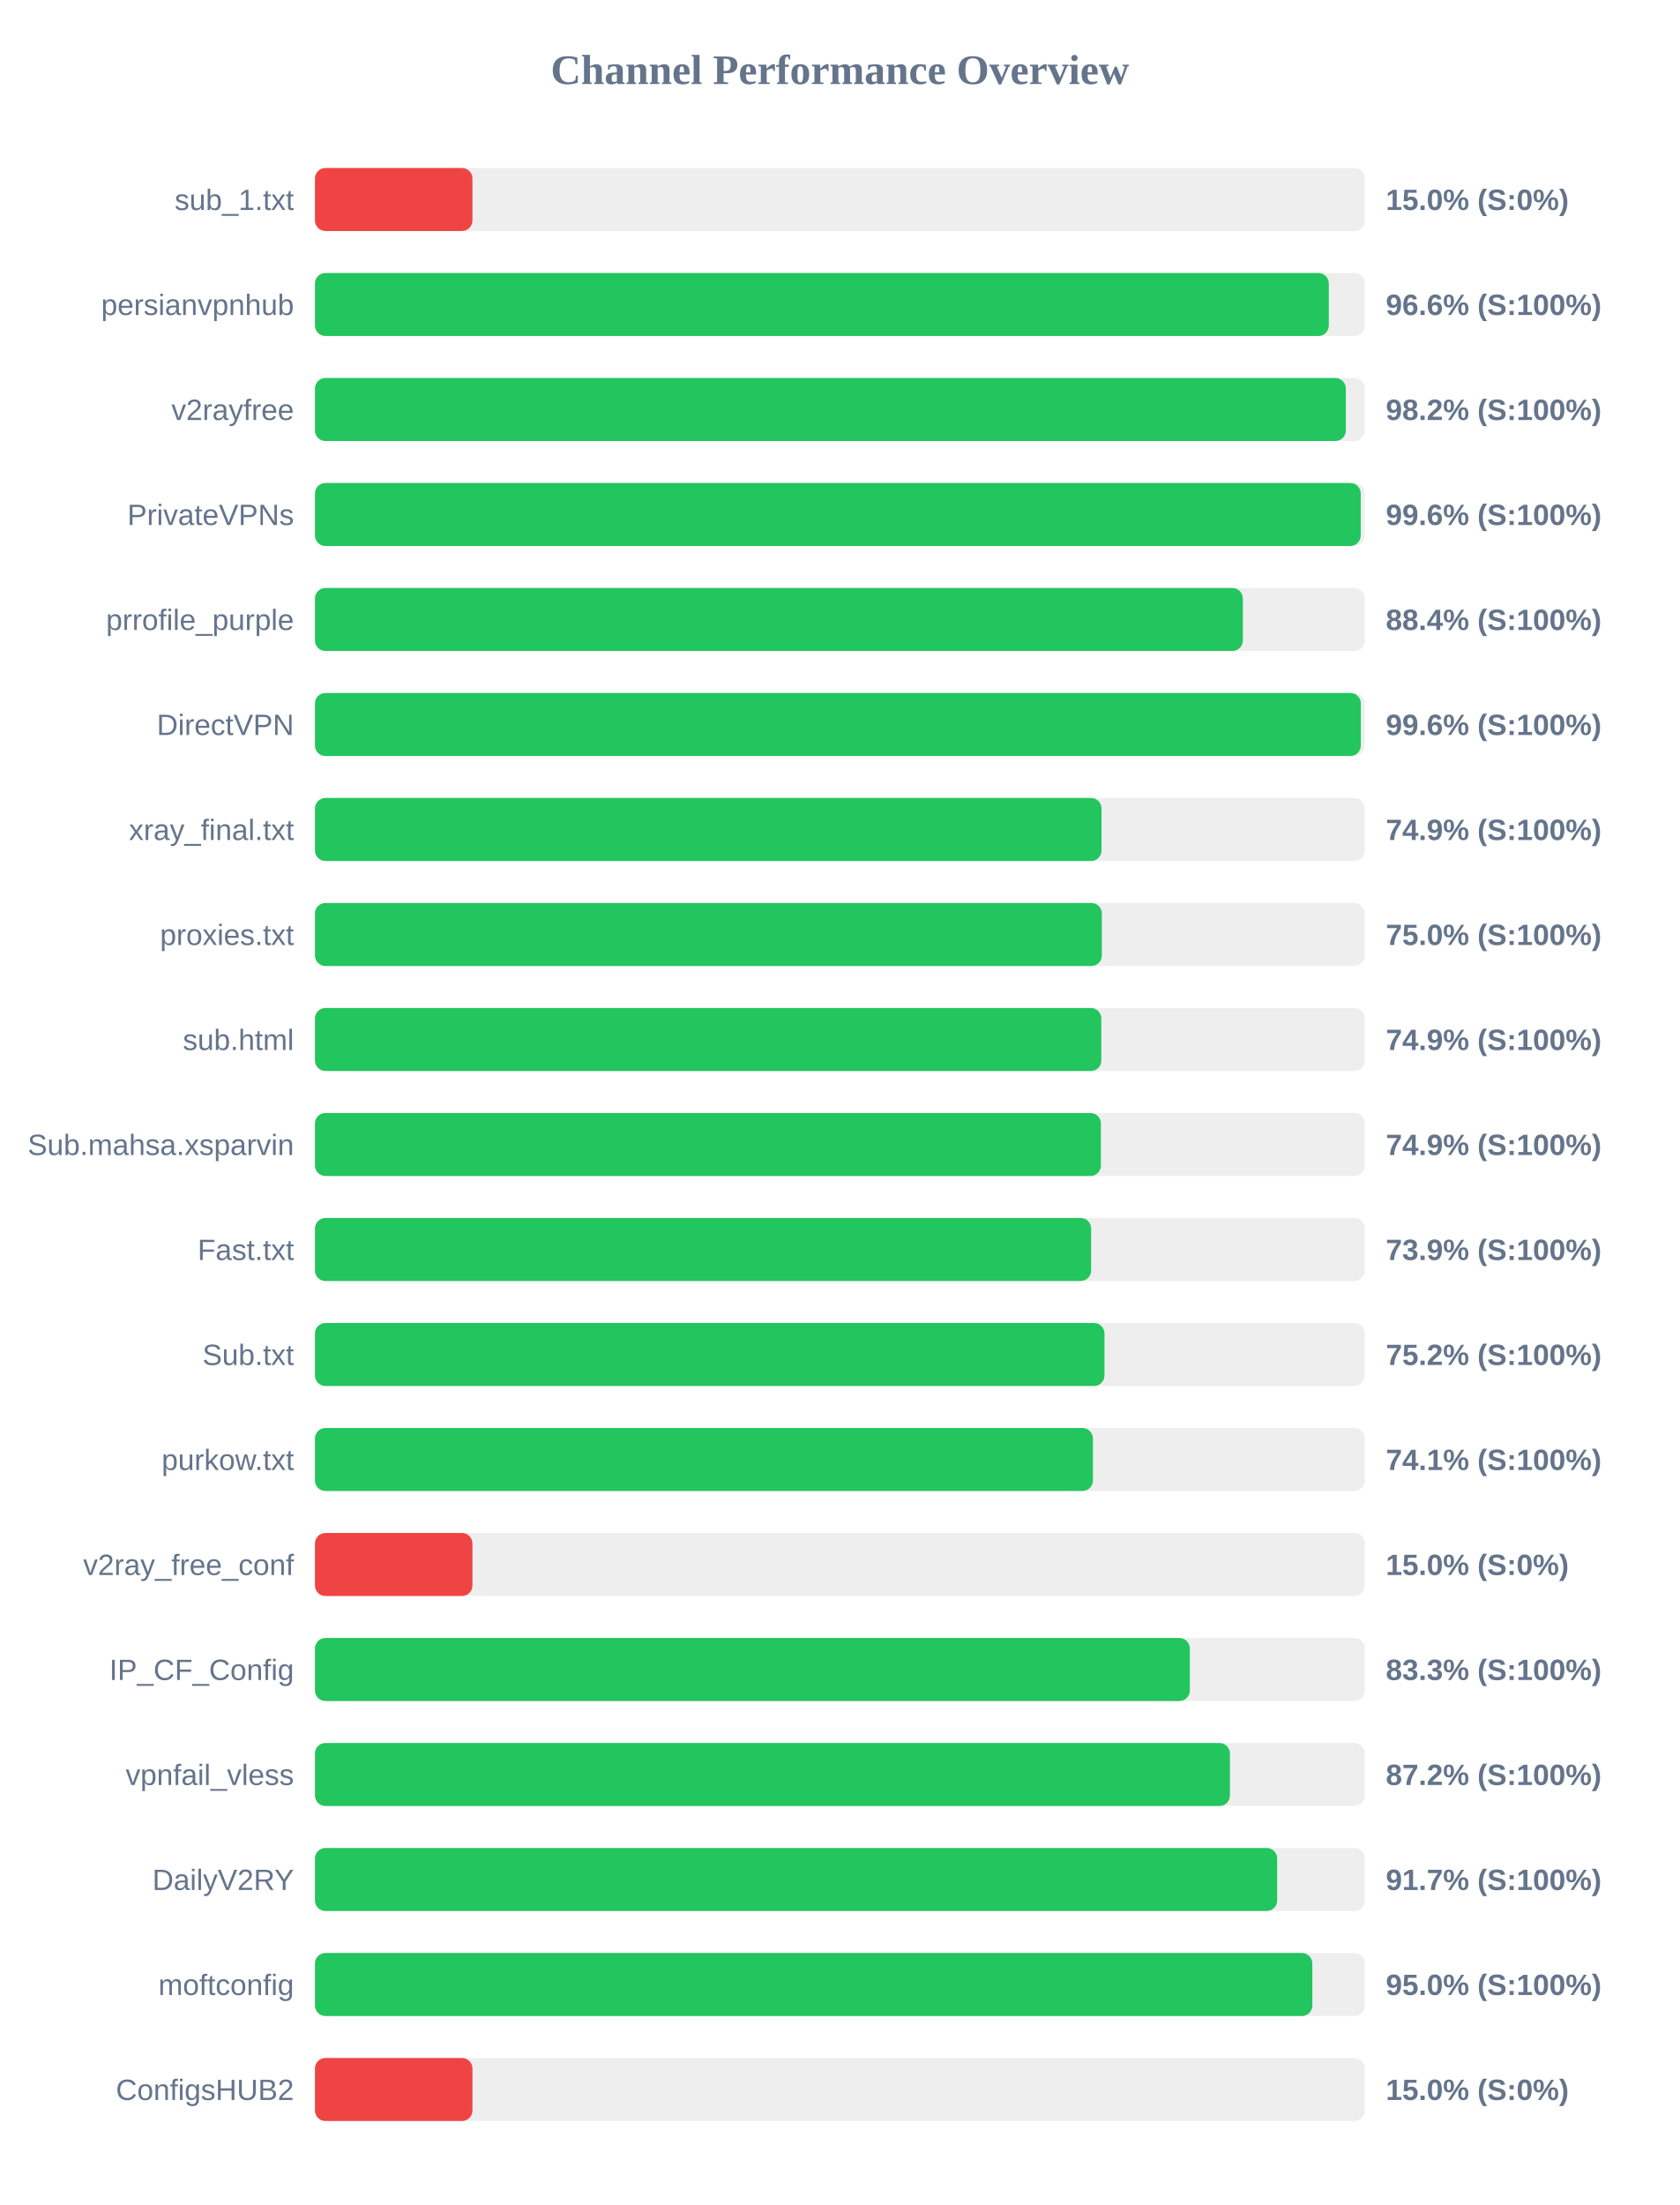
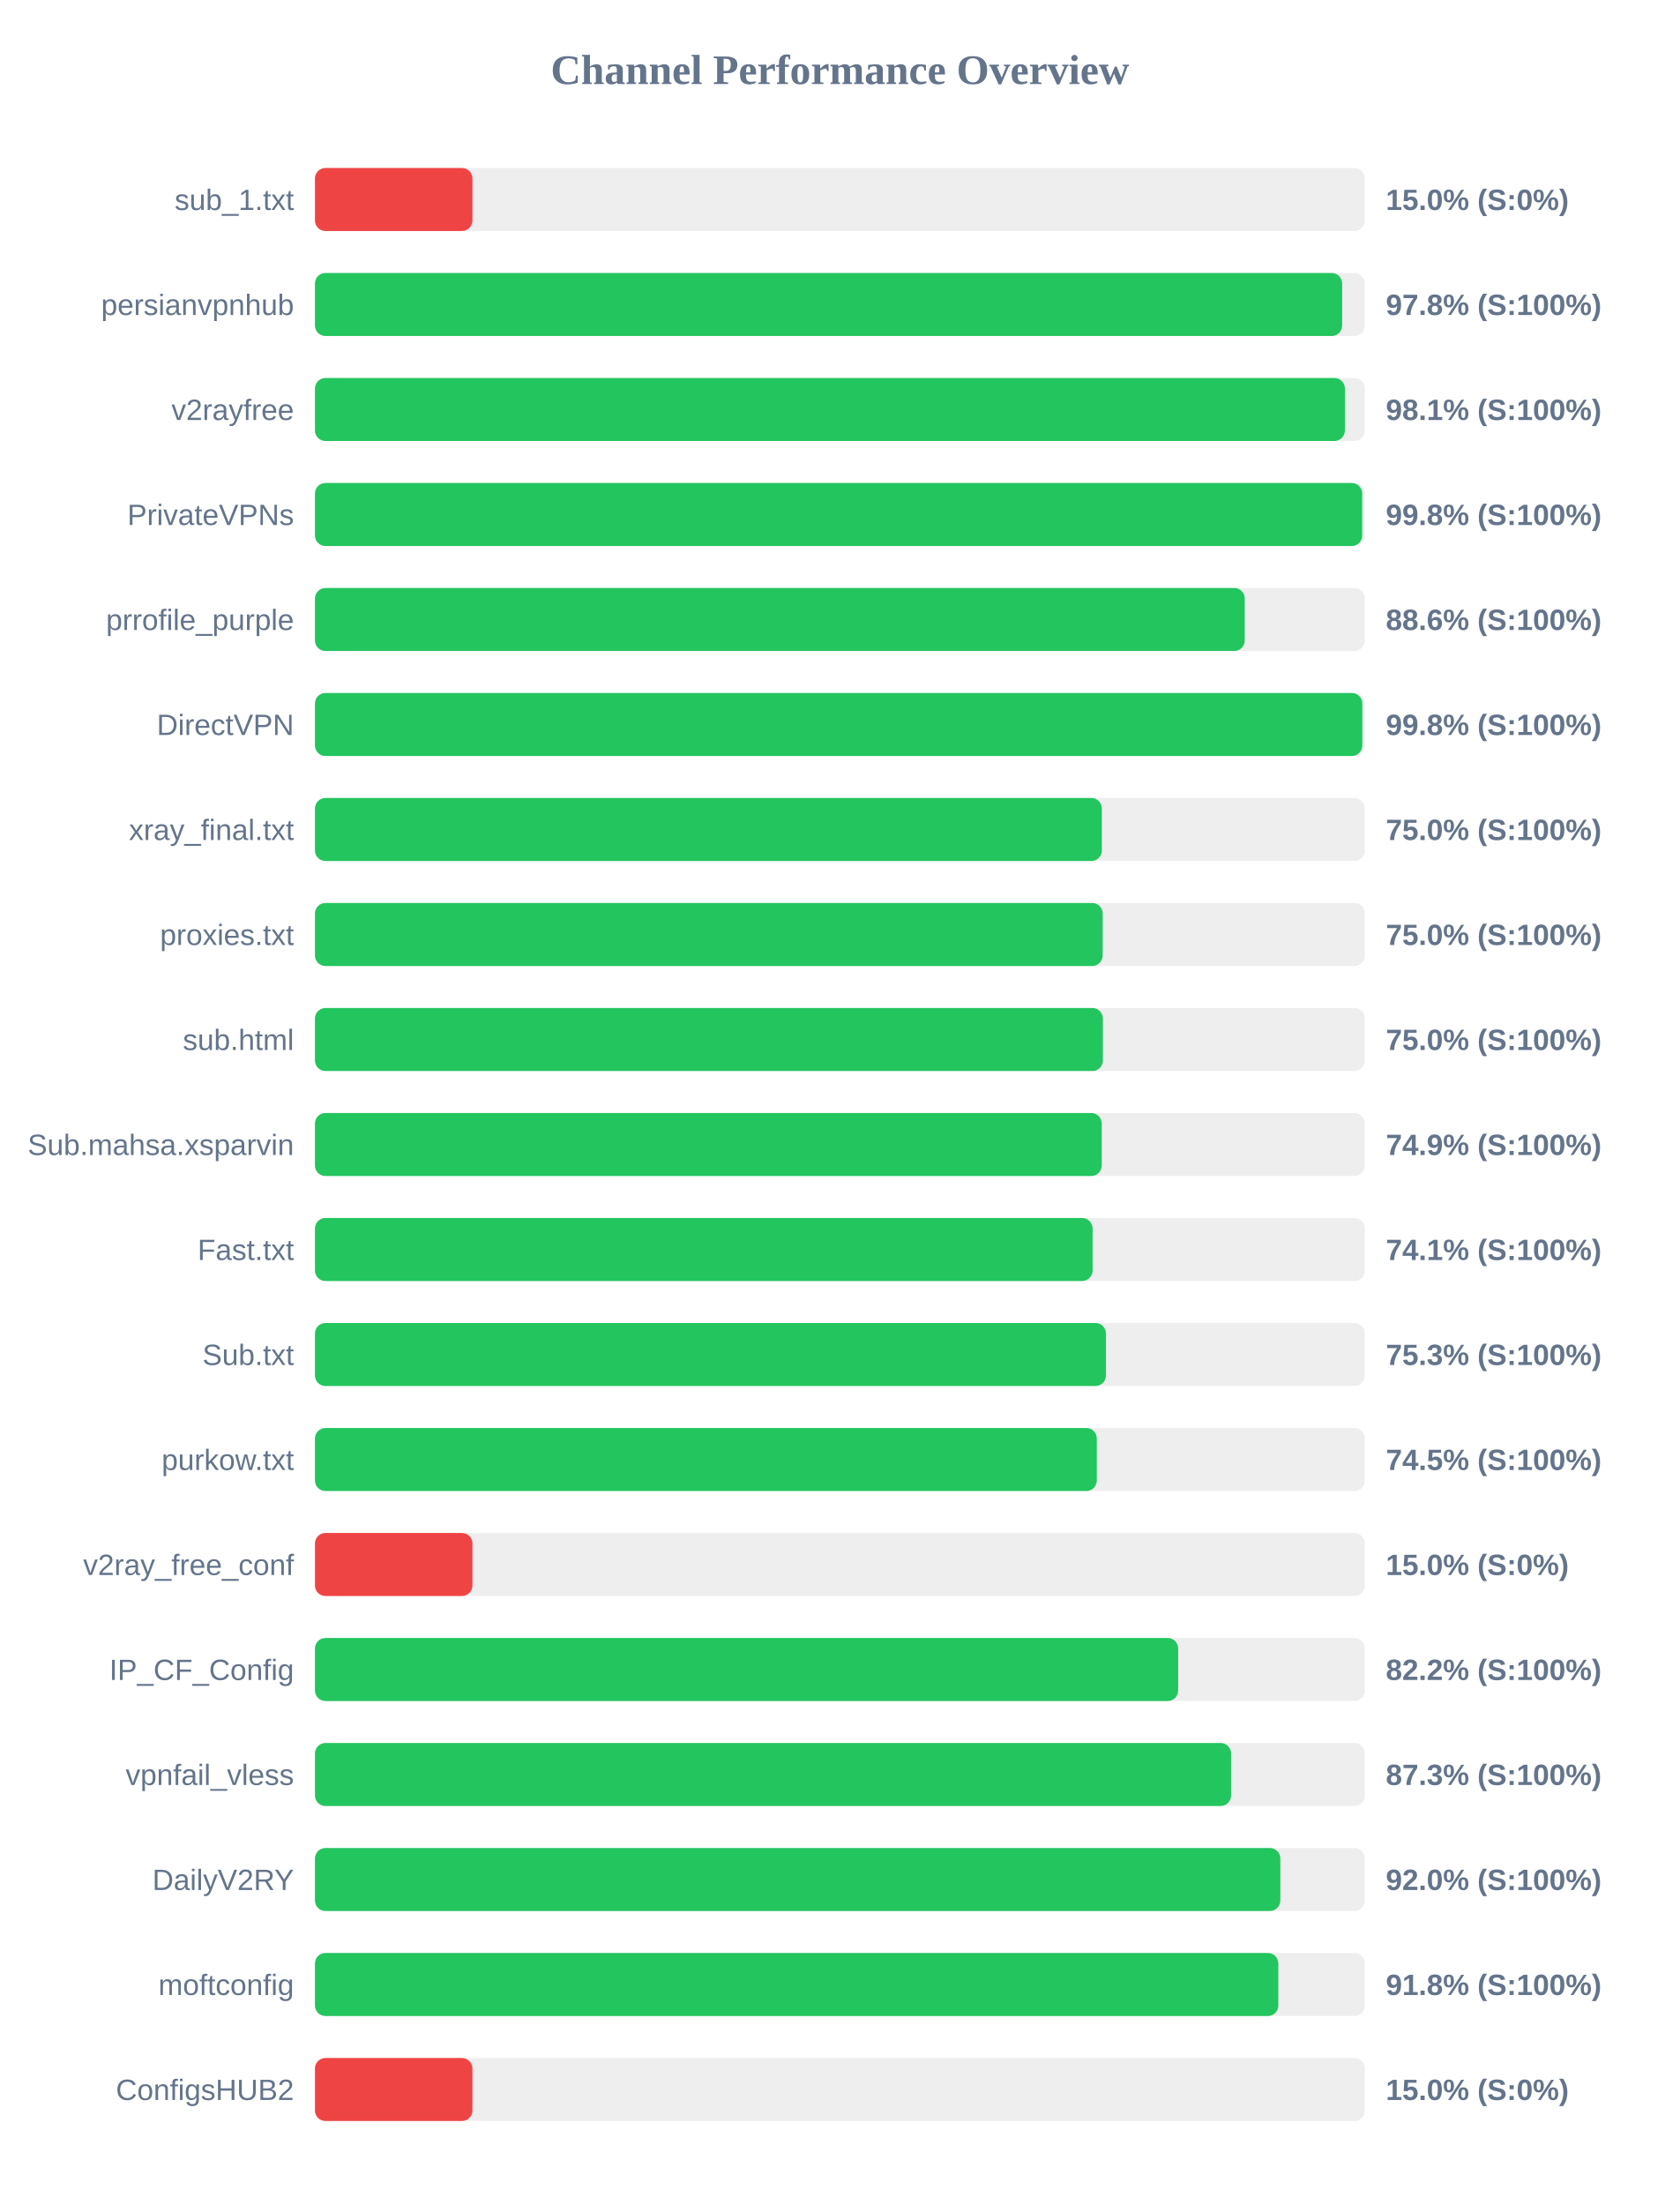
<svg xmlns="http://www.w3.org/2000/svg" width="800" height="1050" version="1.1">
  <style>
        .row { font: 14px Arial; fill: #64748b; }
        .score { font: bold 14px Arial; fill: #64748b; }
    </style>
  <text x="400" y="40" text-anchor="middle" font-size="20px" font-weight="bold" fill="#64748b">Channel Performance Overview</text>
  <rect x="150" y="80" width="500" height="30" fill="#eee" rx="5" />
  <rect x="150" y="80" width="75.0" height="30" fill="#ef4444" rx="5" />
  <text x="140" y="100" text-anchor="end" class="row">sub_1.txt</text>
  <text x="660" y="100" text-anchor="start" class="score">15.0% (S:0%)</text>
  <rect x="150" y="130" width="500" height="30" fill="#eee" rx="5" />
-   <rect x="150" y="130" width="482.85" height="30" fill="#22c55e" rx="5" />
+   <rect x="150" y="130" width="489.2" height="30" fill="#22c55e" rx="5" />
  <text x="140" y="150" text-anchor="end" class="row">persianvpnhub</text>
-   <text x="660" y="150" text-anchor="start" class="score">96.6% (S:100%)</text>
+   <text x="660" y="150" text-anchor="start" class="score">97.8% (S:100%)</text>
  <rect x="150" y="180" width="500" height="30" fill="#eee" rx="5" />
-   <rect x="150" y="180" width="490.95" height="30" fill="#22c55e" rx="5" />
+   <rect x="150" y="180" width="490.5" height="30" fill="#22c55e" rx="5" />
  <text x="140" y="200" text-anchor="end" class="row">v2rayfree</text>
-   <text x="660" y="200" text-anchor="start" class="score">98.2% (S:100%)</text>
+   <text x="660" y="200" text-anchor="start" class="score">98.1% (S:100%)</text>
  <rect x="150" y="230" width="500" height="30" fill="#eee" rx="5" />
-   <rect x="150" y="230" width="498.05" height="30" fill="#22c55e" rx="5" />
+   <rect x="150" y="230" width="498.75" height="30" fill="#22c55e" rx="5" />
  <text x="140" y="250" text-anchor="end" class="row">PrivateVPNs</text>
-   <text x="660" y="250" text-anchor="start" class="score">99.6% (S:100%)</text>
+   <text x="660" y="250" text-anchor="start" class="score">99.8% (S:100%)</text>
  <rect x="150" y="280" width="500" height="30" fill="#eee" rx="5" />
-   <rect x="150" y="280" width="441.9" height="30" fill="#22c55e" rx="5" />
+   <rect x="150" y="280" width="442.8" height="30" fill="#22c55e" rx="5" />
  <text x="140" y="300" text-anchor="end" class="row">prrofile_purple</text>
-   <text x="660" y="300" text-anchor="start" class="score">88.4% (S:100%)</text>
+   <text x="660" y="300" text-anchor="start" class="score">88.6% (S:100%)</text>
  <rect x="150" y="330" width="500" height="30" fill="#eee" rx="5" />
-   <rect x="150" y="330" width="498.1" height="30" fill="#22c55e" rx="5" />
+   <rect x="150" y="330" width="498.8" height="30" fill="#22c55e" rx="5" />
  <text x="140" y="350" text-anchor="end" class="row">DirectVPN</text>
-   <text x="660" y="350" text-anchor="start" class="score">99.6% (S:100%)</text>
+   <text x="660" y="350" text-anchor="start" class="score">99.8% (S:100%)</text>
  <rect x="150" y="380" width="500" height="30" fill="#eee" rx="5" />
-   <rect x="150" y="380" width="374.6" height="30" fill="#22c55e" rx="5" />
+   <rect x="150" y="380" width="374.75" height="30" fill="#22c55e" rx="5" />
  <text x="140" y="400" text-anchor="end" class="row">xray_final.txt</text>
-   <text x="660" y="400" text-anchor="start" class="score">74.9% (S:100%)</text>
+   <text x="660" y="400" text-anchor="start" class="score">75.0% (S:100%)</text>
  <rect x="150" y="430" width="500" height="30" fill="#eee" rx="5" />
-   <rect x="150" y="430" width="374.75" height="30" fill="#22c55e" rx="5" />
+   <rect x="150" y="430" width="375.15" height="30" fill="#22c55e" rx="5" />
  <text x="140" y="450" text-anchor="end" class="row">proxies.txt</text>
  <text x="660" y="450" text-anchor="start" class="score">75.0% (S:100%)</text>
  <rect x="150" y="480" width="500" height="30" fill="#eee" rx="5" />
-   <rect x="150" y="480" width="374.5" height="30" fill="#22c55e" rx="5" />
+   <rect x="150" y="480" width="375.25" height="30" fill="#22c55e" rx="5" />
  <text x="140" y="500" text-anchor="end" class="row">sub.html</text>
-   <text x="660" y="500" text-anchor="start" class="score">74.9% (S:100%)</text>
+   <text x="660" y="500" text-anchor="start" class="score">75.0% (S:100%)</text>
  <rect x="150" y="530" width="500" height="30" fill="#eee" rx="5" />
-   <rect x="150" y="530" width="374.3" height="30" fill="#22c55e" rx="5" />
+   <rect x="150" y="530" width="374.7" height="30" fill="#22c55e" rx="5" />
  <text x="140" y="550" text-anchor="end" class="row">Sub.mahsa.xsparvin</text>
  <text x="660" y="550" text-anchor="start" class="score">74.9% (S:100%)</text>
  <rect x="150" y="580" width="500" height="30" fill="#eee" rx="5" />
-   <rect x="150" y="580" width="369.65" height="30" fill="#22c55e" rx="5" />
+   <rect x="150" y="580" width="370.35" height="30" fill="#22c55e" rx="5" />
  <text x="140" y="600" text-anchor="end" class="row">Fast.txt</text>
-   <text x="660" y="600" text-anchor="start" class="score">73.9% (S:100%)</text>
+   <text x="660" y="600" text-anchor="start" class="score">74.1% (S:100%)</text>
  <rect x="150" y="630" width="500" height="30" fill="#eee" rx="5" />
-   <rect x="150" y="630" width="376.0" height="30" fill="#22c55e" rx="5" />
+   <rect x="150" y="630" width="376.7" height="30" fill="#22c55e" rx="5" />
  <text x="140" y="650" text-anchor="end" class="row">Sub.txt</text>
-   <text x="660" y="650" text-anchor="start" class="score">75.2% (S:100%)</text>
+   <text x="660" y="650" text-anchor="start" class="score">75.3% (S:100%)</text>
  <rect x="150" y="680" width="500" height="30" fill="#eee" rx="5" />
-   <rect x="150" y="680" width="370.5" height="30" fill="#22c55e" rx="5" />
+   <rect x="150" y="680" width="372.35" height="30" fill="#22c55e" rx="5" />
  <text x="140" y="700" text-anchor="end" class="row">purkow.txt</text>
-   <text x="660" y="700" text-anchor="start" class="score">74.1% (S:100%)</text>
+   <text x="660" y="700" text-anchor="start" class="score">74.5% (S:100%)</text>
  <rect x="150" y="730" width="500" height="30" fill="#eee" rx="5" />
  <rect x="150" y="730" width="75.0" height="30" fill="#ef4444" rx="5" />
  <text x="140" y="750" text-anchor="end" class="row">v2ray_free_conf</text>
  <text x="660" y="750" text-anchor="start" class="score">15.0% (S:0%)</text>
  <rect x="150" y="780" width="500" height="30" fill="#eee" rx="5" />
-   <rect x="150" y="780" width="416.65" height="30" fill="#22c55e" rx="5" />
+   <rect x="150" y="780" width="411.1" height="30" fill="#22c55e" rx="5" />
  <text x="140" y="800" text-anchor="end" class="row">IP_CF_Config</text>
-   <text x="660" y="800" text-anchor="start" class="score">83.3% (S:100%)</text>
+   <text x="660" y="800" text-anchor="start" class="score">82.2% (S:100%)</text>
  <rect x="150" y="830" width="500" height="30" fill="#eee" rx="5" />
-   <rect x="150" y="830" width="435.75" height="30" fill="#22c55e" rx="5" />
+   <rect x="150" y="830" width="436.3" height="30" fill="#22c55e" rx="5" />
  <text x="140" y="850" text-anchor="end" class="row">vpnfail_vless</text>
-   <text x="660" y="850" text-anchor="start" class="score">87.2% (S:100%)</text>
+   <text x="660" y="850" text-anchor="start" class="score">87.3% (S:100%)</text>
  <rect x="150" y="880" width="500" height="30" fill="#eee" rx="5" />
-   <rect x="150" y="880" width="458.25" height="30" fill="#22c55e" rx="5" />
+   <rect x="150" y="880" width="459.75" height="30" fill="#22c55e" rx="5" />
  <text x="140" y="900" text-anchor="end" class="row">DailyV2RY</text>
-   <text x="660" y="900" text-anchor="start" class="score">91.7% (S:100%)</text>
+   <text x="660" y="900" text-anchor="start" class="score">92.0% (S:100%)</text>
  <rect x="150" y="930" width="500" height="30" fill="#eee" rx="5" />
-   <rect x="150" y="930" width="475.0" height="30" fill="#22c55e" rx="5" />
+   <rect x="150" y="930" width="458.8" height="30" fill="#22c55e" rx="5" />
  <text x="140" y="950" text-anchor="end" class="row">moftconfig</text>
-   <text x="660" y="950" text-anchor="start" class="score">95.0% (S:100%)</text>
+   <text x="660" y="950" text-anchor="start" class="score">91.8% (S:100%)</text>
  <rect x="150" y="980" width="500" height="30" fill="#eee" rx="5" />
  <rect x="150" y="980" width="75.0" height="30" fill="#ef4444" rx="5" />
  <text x="140" y="1000" text-anchor="end" class="row">ConfigsHUB2</text>
  <text x="660" y="1000" text-anchor="start" class="score">15.0% (S:0%)</text>
</svg>
